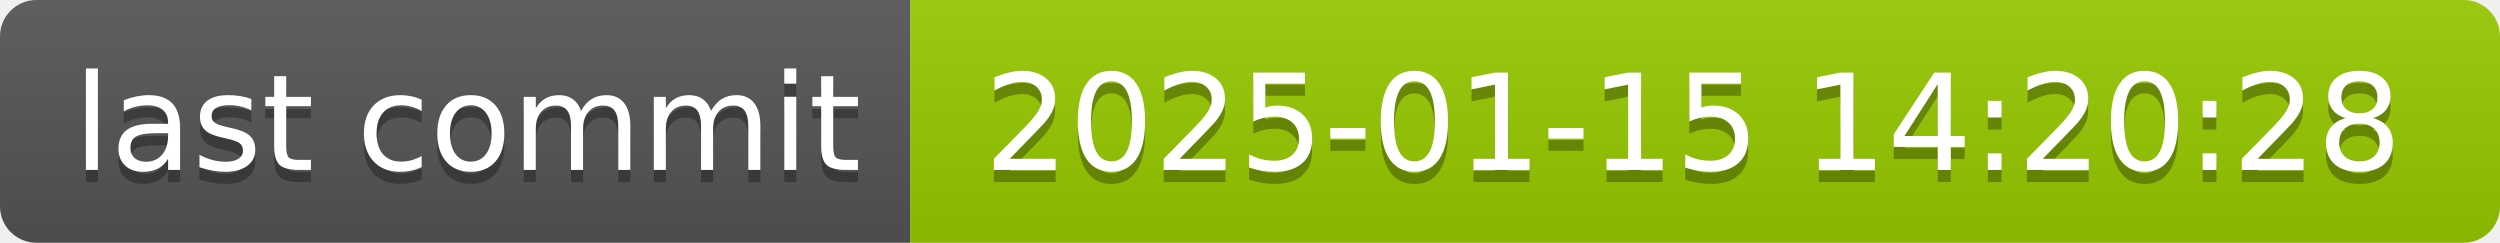
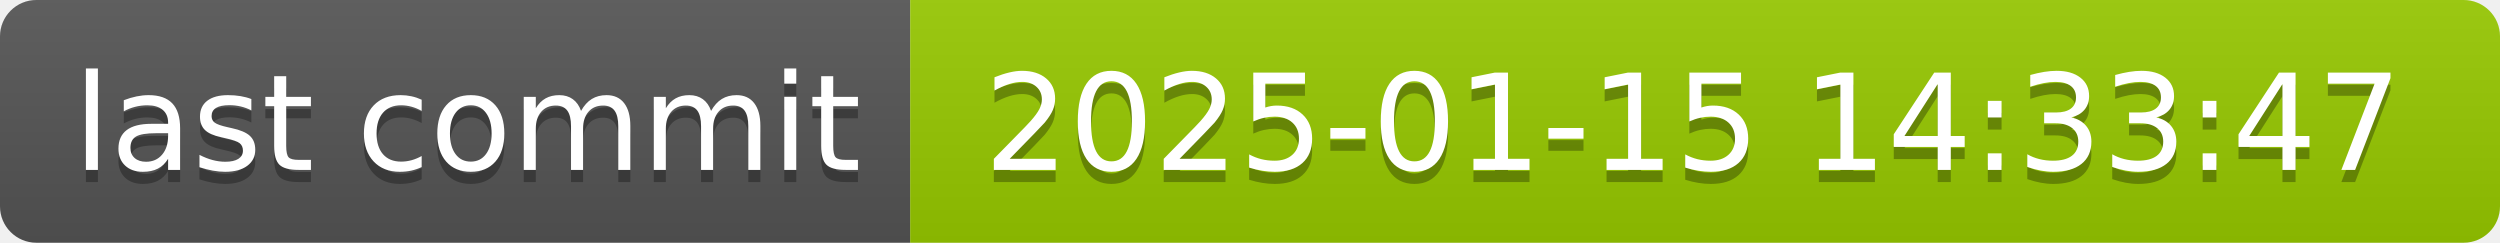
- <svg xmlns="http://www.w3.org/2000/svg" width="206" height="20" role="img" aria-label="last commit: 2025-01-15 14:20:28">
+ <svg xmlns="http://www.w3.org/2000/svg" width="206" height="20" role="img" aria-label="last commit: 2025-01-15 14:33:47">
  <linearGradient id="s" x2="0" y2="100%">
    <stop offset="0" stop-color="#bbb" stop-opacity=".1" />
    <stop offset="1" stop-opacity=".1" />
  </linearGradient>
  <clipPath id="r">
    <rect width="206" height="20" rx="3" fill="#fff" />
  </clipPath>
  <g clip-path="url(#r)">
    <rect width="75" height="20" fill="#555" />
    <rect x="75" width="131" height="20" fill="#97ca00" />
    <rect width="206" height="20" fill="url(#s)" />
  </g>
  <g fill="#fff" text-anchor="middle" font-family="Verdana,Geneva,DejaVu Sans,sans-serif" text-rendering="geometricPrecision" font-size="110">
    <text aria-hidden="true" x="385" y="150" fill="#010101" fill-opacity=".3" transform="scale(.1)" textLength="650">last commit</text>
    <text x="385" y="140" transform="scale(.1)" fill="#fff" textLength="650">last commit</text>
-     <text aria-hidden="true" x="1395" y="150" fill="#010101" fill-opacity=".3" transform="scale(.1)" textLength="1210">2025-01-15 14:20:28</text>
-     <text x="1395" y="140" transform="scale(.1)" fill="#fff" textLength="1210">2025-01-15 14:20:28</text>
+     <text aria-hidden="true" x="1395" y="150" fill="#010101" fill-opacity=".3" transform="scale(.1)" textLength="1210">2025-01-15 14:33:47</text>
+     <text x="1395" y="140" transform="scale(.1)" fill="#fff" textLength="1210">2025-01-15 14:33:47</text>
  </g>
</svg>
